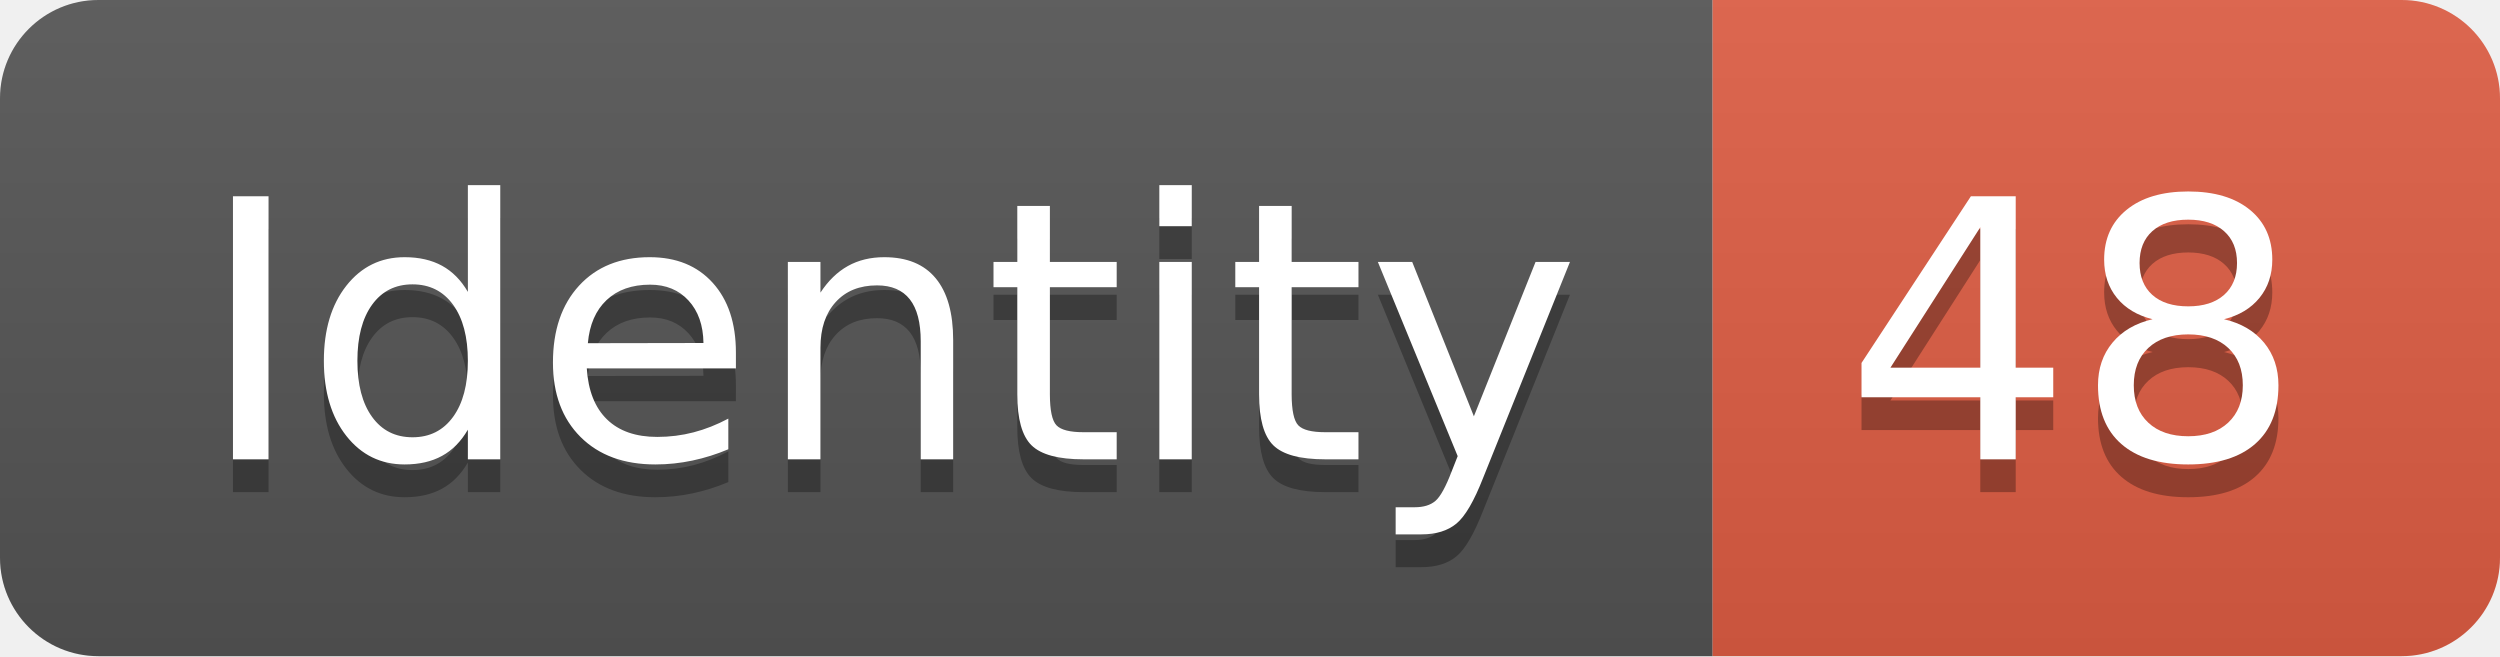
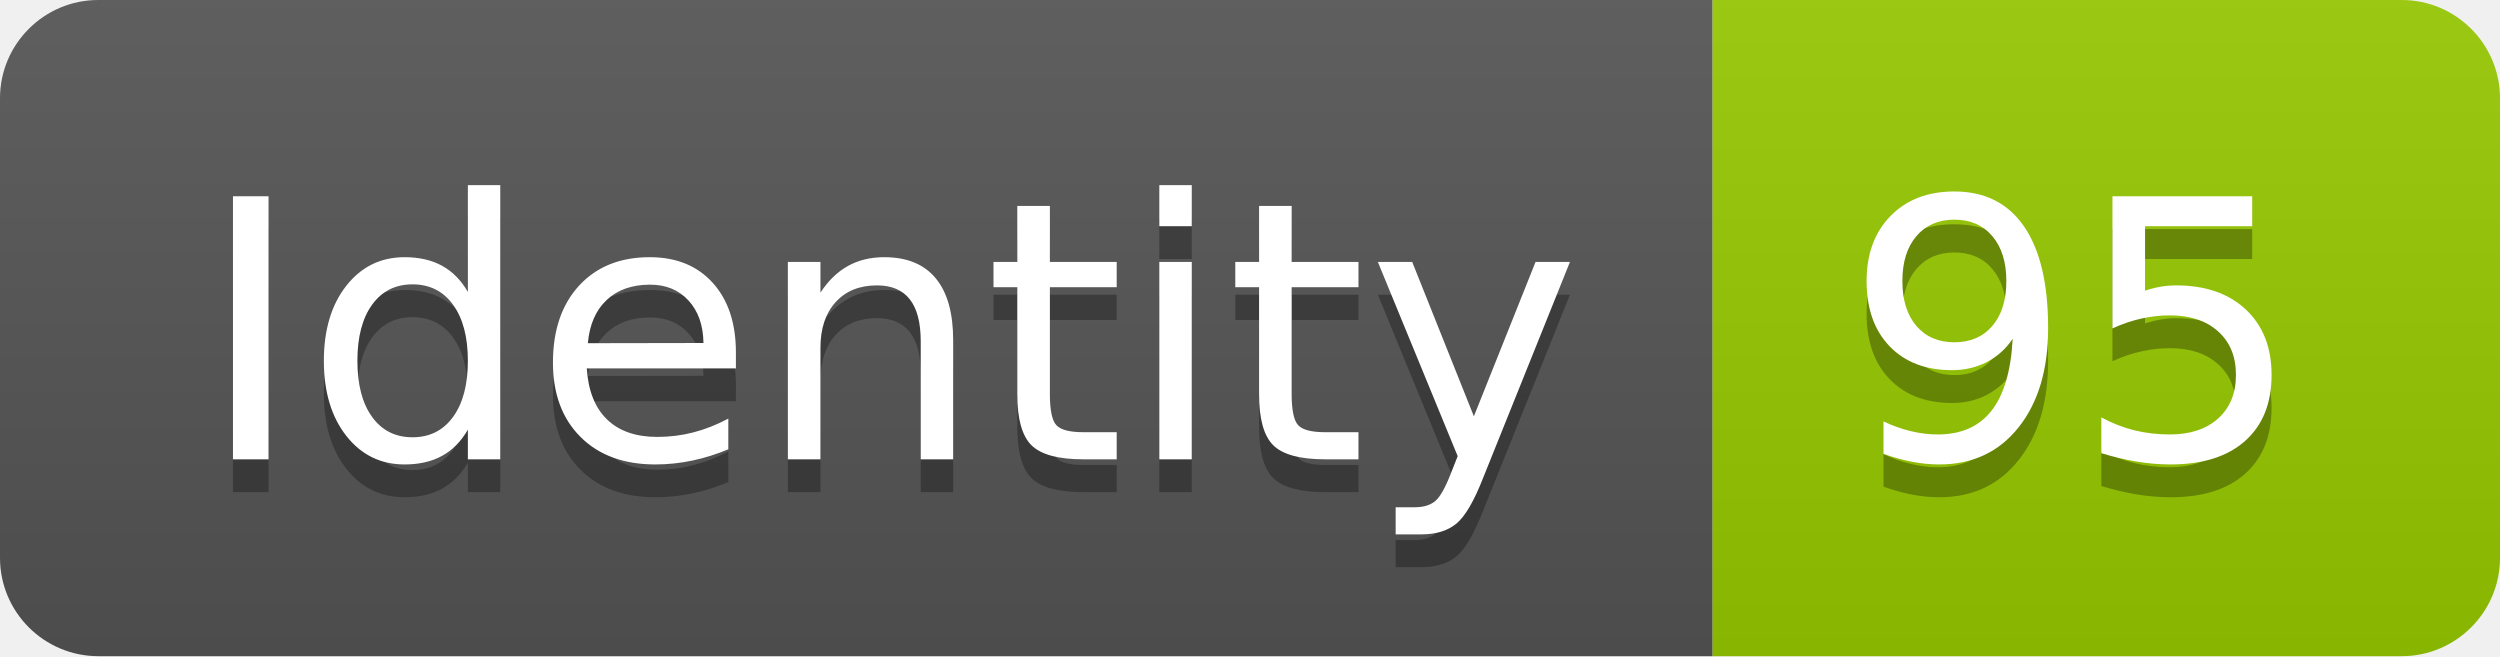
<svg xmlns="http://www.w3.org/2000/svg" width="76.2" height="20">
  <linearGradient id="smooth" x2="0" y2="100%">
    <stop offset="0" stop-color="#bbb" stop-opacity=".1" />
    <stop offset="1" stop-opacity=".1" />
  </linearGradient>
  <clipPath id="round">
    <rect width="76.2" height="20" rx="3" fill="#fff" />
  </clipPath>
  <g clip-path="url(#round)">
    <rect width="52.2" height="20" fill="#555" />
-     <rect x="52.2" width="24.0" height="20" fill="#e05d44" />
+     <rect x="52.2" width="24.0" height="20" fill="#97CA00" />
    <rect width="76.2" height="20" fill="url(#smooth)" />
  </g>
  <g fill="#fff" text-anchor="middle" font-family="DejaVu Sans,Verdana,Geneva,sans-serif" font-size="110">
    <text x="271.0" y="150" fill="#010101" fill-opacity=".3" transform="scale(0.1)" textLength="422.0" lengthAdjust="spacing">Identity</text>
    <text x="271.0" y="140" transform="scale(0.1)" textLength="422.0" lengthAdjust="spacing">Identity</text>
-     <text x="632.0" y="150" fill="#010101" fill-opacity=".3" transform="scale(0.1)" textLength="140.0" lengthAdjust="spacing">48</text>
-     <text x="632.0" y="140" transform="scale(0.1)" textLength="140.0" lengthAdjust="spacing">48</text>
+     <text x="632.0" y="150" fill="#010101" fill-opacity=".3" transform="scale(0.1)" textLength="140.0" lengthAdjust="spacing">95</text>
+     <text x="632.0" y="140" transform="scale(0.1)" textLength="140.0" lengthAdjust="spacing">95</text>
  </g>
</svg>
